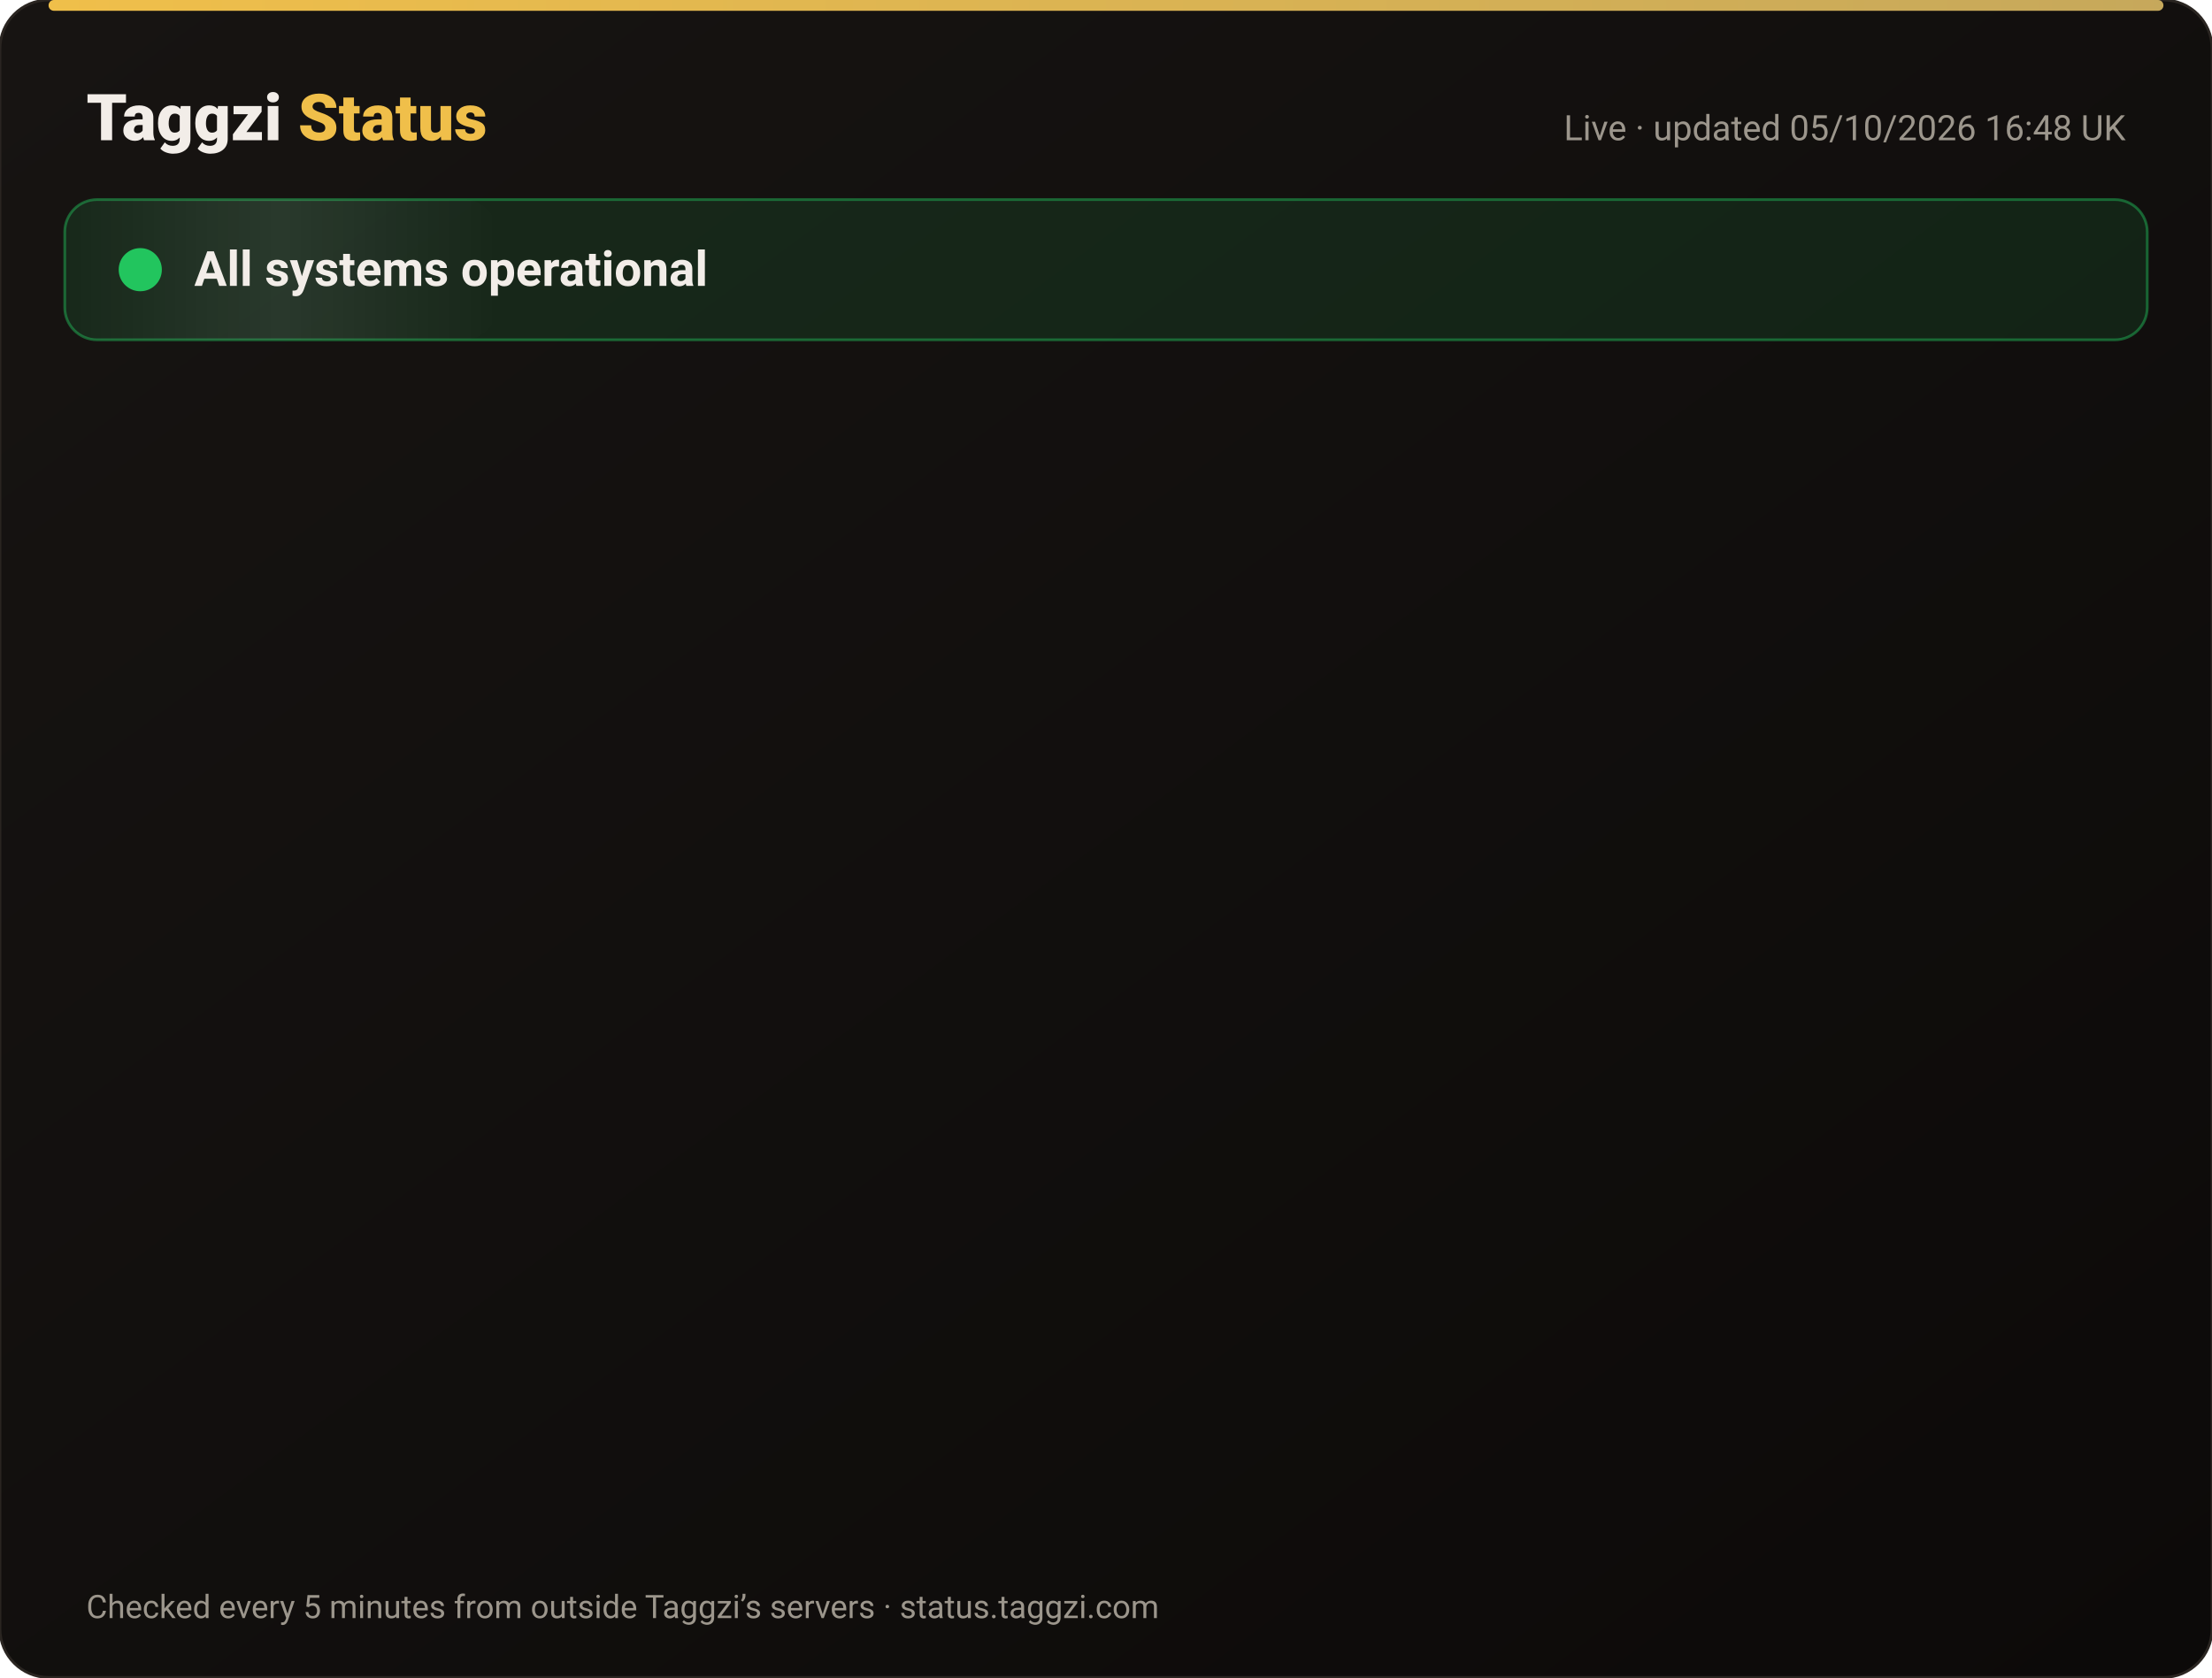
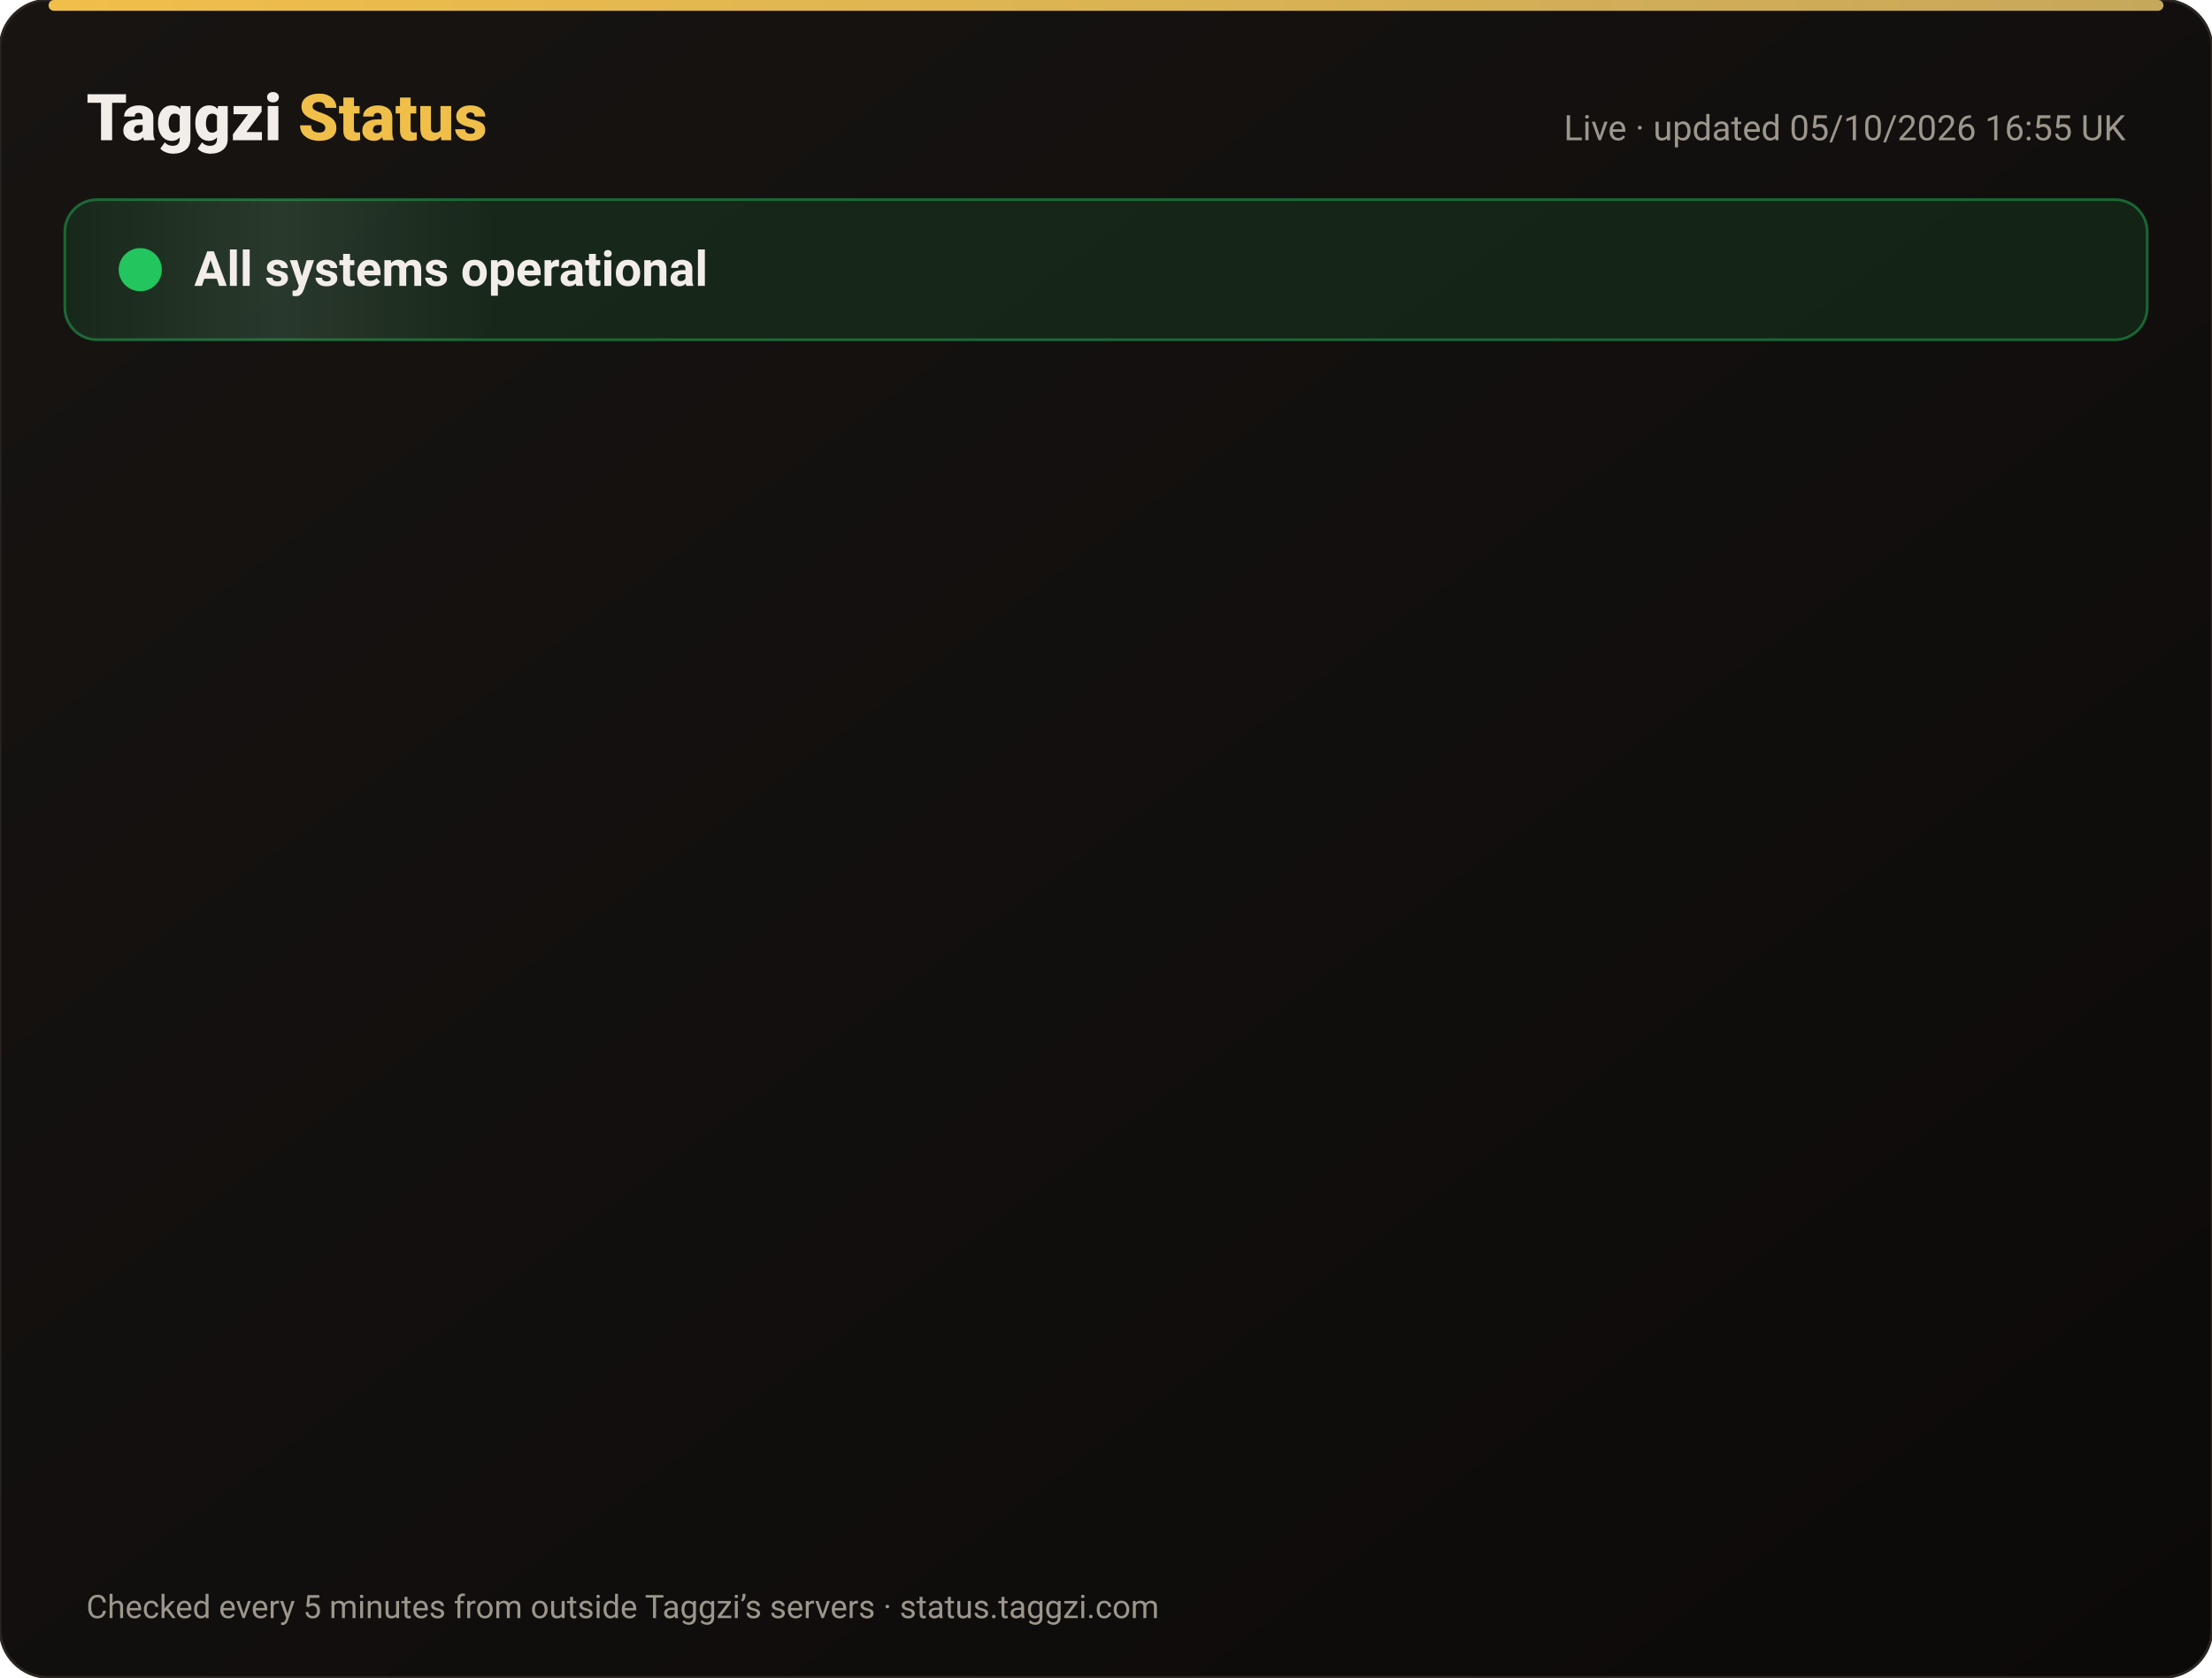
<svg xmlns="http://www.w3.org/2000/svg" width="820" height="622" viewBox="0 0 820 622" font-family="-apple-system,Segoe UI,Roboto,Helvetica,Arial,sans-serif">
  <defs>
    <linearGradient id="bg" x1="0" y1="0" x2="1" y2="1">
      <stop offset="0" stop-color="#171412" />
      <stop offset="1" stop-color="#0C0A09" />
    </linearGradient>
    <linearGradient id="gold" x1="0" x2="1">
      <stop offset="0" stop-color="#F0BF4A" />
      <stop offset="1" stop-color="#c6a85b" />
    </linearGradient>
    <linearGradient id="shine" x1="0" x2="1">
      <stop offset="0" stop-color="#fff" stop-opacity="0" />
      <stop offset=".5" stop-color="#fff" stop-opacity=".08" />
      <stop offset="1" stop-color="#fff" stop-opacity="0" />
    </linearGradient>
  </defs>
  <rect width="820" height="622" rx="18" fill="url(#bg)" stroke="#2a2521" />
  <rect x="18" y="0" width="784" height="4" rx="2" fill="url(#gold)" />
  <text x="32" y="52" font-size="24" font-weight="800" fill="#F2EDE8">Taggzi <tspan fill="#F0BF4A">Status</tspan>
  </text>
-   <text x="788" y="52" font-size="13" fill="#9C968C" text-anchor="end">Live · updated 05/10/2026 16:48 UK</text>
+   <text x="788" y="52" font-size="13" fill="#9C968C" text-anchor="end">Live · updated 05/10/2026 16:55 UK</text>
  <rect x="24" y="74" width="772" height="52" rx="12" fill="#22c55e" fill-opacity=".12" stroke="#22c55e" stroke-opacity=".45" />
  <rect x="24" y="74" width="160" height="52" rx="12" fill="url(#shine)">
    <animate attributeName="x" from="-160" to="820" dur="4s" repeatCount="indefinite" />
  </rect>
  <circle cx="52" cy="100" r="7" fill="#22c55e" />
  <circle cx="52" cy="100" r="7" fill="none" stroke="#22c55e" stroke-width="2">
    <animate attributeName="r" values="7;15;7" dur="2s" repeatCount="indefinite" />
    <animate attributeName="opacity" values=".9;0;.9" dur="2s" repeatCount="indefinite" />
  </circle>
  <text x="72" y="106" font-size="18" font-weight="700" fill="#F2EDE8">All systems operational</text>
  <g opacity="0">
    <animate attributeName="opacity" from="0" to="1" begin="0.00s" dur=".6s" fill="freeze" />
    <line x1="32" y1="188" x2="788" y2="188" stroke="#2a2521" />
    <circle cx="44" cy="166" r="6" fill="#22c55e">
      <animate attributeName="opacity" values="1;.45;1" dur="2.4s" begin="0.00s" repeatCount="indefinite" />
    </circle>
    <text x="62" y="171" font-size="15" font-weight="650" fill="#F2EDE8">Website</text>
    <text x="630" y="171" font-size="13" fill="#9C968C" text-anchor="end">100.00% uptime</text>
    <rect x="648" y="154" width="140" height="24" rx="12" fill="#22c55e" fill-opacity=".14" stroke="#22c55e" stroke-opacity=".5" />
    <text x="718" y="171" font-size="12" font-weight="700" fill="#22c55e" text-anchor="middle">Operational</text>
  </g>
  <g opacity="0">
    <animate attributeName="opacity" from="0" to="1" begin="0.15s" dur=".6s" fill="freeze" />
    <line x1="32" y1="234" x2="788" y2="234" stroke="#2a2521" />
    <circle cx="44" cy="212" r="6" fill="#22c55e">
      <animate attributeName="opacity" values="1;.45;1" dur="2.4s" begin="0.15s" repeatCount="indefinite" />
    </circle>
    <text x="62" y="217" font-size="15" font-weight="650" fill="#F2EDE8">Tag scans</text>
    <text x="630" y="217" font-size="13" fill="#9C968C" text-anchor="end">100.00% uptime</text>
    <rect x="648" y="200" width="140" height="24" rx="12" fill="#22c55e" fill-opacity=".14" stroke="#22c55e" stroke-opacity=".5" />
    <text x="718" y="217" font-size="12" font-weight="700" fill="#22c55e" text-anchor="middle">Operational</text>
  </g>
  <g opacity="0">
    <animate attributeName="opacity" from="0" to="1" begin="0.30s" dur=".6s" fill="freeze" />
    <line x1="32" y1="280" x2="788" y2="280" stroke="#2a2521" />
    <circle cx="44" cy="258" r="6" fill="#22c55e">
      <animate attributeName="opacity" values="1;.45;1" dur="2.4s" begin="0.30s" repeatCount="indefinite" />
    </circle>
    <text x="62" y="263" font-size="15" font-weight="650" fill="#F2EDE8">Manual tag lookup</text>
    <text x="630" y="263" font-size="13" fill="#9C968C" text-anchor="end">100.00% uptime</text>
    <rect x="648" y="246" width="140" height="24" rx="12" fill="#22c55e" fill-opacity=".14" stroke="#22c55e" stroke-opacity=".5" />
    <text x="718" y="263" font-size="12" font-weight="700" fill="#22c55e" text-anchor="middle">Operational</text>
  </g>
  <g opacity="0">
    <animate attributeName="opacity" from="0" to="1" begin="0.45s" dur=".6s" fill="freeze" />
    <line x1="32" y1="326" x2="788" y2="326" stroke="#2a2521" />
    <circle cx="44" cy="304" r="6" fill="#22c55e">
      <animate attributeName="opacity" values="1;.45;1" dur="2.4s" begin="0.45s" repeatCount="indefinite" />
    </circle>
    <text x="62" y="309" font-size="15" font-weight="650" fill="#F2EDE8">App &amp; login</text>
    <text x="630" y="309" font-size="13" fill="#9C968C" text-anchor="end">100.00% uptime</text>
    <rect x="648" y="292" width="140" height="24" rx="12" fill="#22c55e" fill-opacity=".14" stroke="#22c55e" stroke-opacity=".5" />
    <text x="718" y="309" font-size="12" font-weight="700" fill="#22c55e" text-anchor="middle">Operational</text>
  </g>
  <g opacity="0">
    <animate attributeName="opacity" from="0" to="1" begin="0.60s" dur=".6s" fill="freeze" />
    <line x1="32" y1="372" x2="788" y2="372" stroke="#2a2521" />
    <circle cx="44" cy="350" r="6" fill="#22c55e">
      <animate attributeName="opacity" values="1;.45;1" dur="2.4s" begin="0.60s" repeatCount="indefinite" />
    </circle>
    <text x="62" y="355" font-size="15" font-weight="650" fill="#F2EDE8">Community alerts</text>
    <text x="630" y="355" font-size="13" fill="#9C968C" text-anchor="end">100.00% uptime</text>
    <rect x="648" y="338" width="140" height="24" rx="12" fill="#22c55e" fill-opacity=".14" stroke="#22c55e" stroke-opacity=".5" />
    <text x="718" y="355" font-size="12" font-weight="700" fill="#22c55e" text-anchor="middle">Operational</text>
  </g>
  <g opacity="0">
    <animate attributeName="opacity" from="0" to="1" begin="0.75s" dur=".6s" fill="freeze" />
    <line x1="32" y1="418" x2="788" y2="418" stroke="#2a2521" />
    <circle cx="44" cy="396" r="6" fill="#22c55e">
      <animate attributeName="opacity" values="1;.45;1" dur="2.4s" begin="0.75s" repeatCount="indefinite" />
    </circle>
    <text x="62" y="401" font-size="15" font-weight="650" fill="#F2EDE8">Private calling</text>
    <text x="630" y="401" font-size="13" fill="#9C968C" text-anchor="end">100.00% uptime</text>
    <rect x="648" y="384" width="140" height="24" rx="12" fill="#22c55e" fill-opacity=".14" stroke="#22c55e" stroke-opacity=".5" />
    <text x="718" y="401" font-size="12" font-weight="700" fill="#22c55e" text-anchor="middle">Operational</text>
  </g>
  <g opacity="0">
    <animate attributeName="opacity" from="0" to="1" begin="0.90s" dur=".6s" fill="freeze" />
    <line x1="32" y1="464" x2="788" y2="464" stroke="#2a2521" />
    <circle cx="44" cy="442" r="6" fill="#22c55e">
      <animate attributeName="opacity" values="1;.45;1" dur="2.4s" begin="0.90s" repeatCount="indefinite" />
    </circle>
    <text x="62" y="447" font-size="15" font-weight="650" fill="#F2EDE8">Payments</text>
    <text x="630" y="447" font-size="13" fill="#9C968C" text-anchor="end">100.00% uptime</text>
    <rect x="648" y="430" width="140" height="24" rx="12" fill="#22c55e" fill-opacity=".14" stroke="#22c55e" stroke-opacity=".5" />
    <text x="718" y="447" font-size="12" font-weight="700" fill="#22c55e" text-anchor="middle">Operational</text>
  </g>
  <g opacity="0">
    <animate attributeName="opacity" from="0" to="1" begin="1.05s" dur=".6s" fill="freeze" />
    <line x1="32" y1="510" x2="788" y2="510" stroke="#2a2521" />
    <circle cx="44" cy="488" r="6" fill="#22c55e">
      <animate attributeName="opacity" values="1;.45;1" dur="2.4s" begin="1.05s" repeatCount="indefinite" />
    </circle>
    <text x="62" y="493" font-size="15" font-weight="650" fill="#F2EDE8">Email &amp; support</text>
    <text x="630" y="493" font-size="13" fill="#9C968C" text-anchor="end">100.00% uptime</text>
    <rect x="648" y="476" width="140" height="24" rx="12" fill="#22c55e" fill-opacity=".14" stroke="#22c55e" stroke-opacity=".5" />
    <text x="718" y="493" font-size="12" font-weight="700" fill="#22c55e" text-anchor="middle">Operational</text>
  </g>
  <g opacity="0">
    <animate attributeName="opacity" from="0" to="1" begin="1.20s" dur=".6s" fill="freeze" />
    <line x1="32" y1="556" x2="788" y2="556" stroke="#2a2521" />
    <circle cx="44" cy="534" r="6" fill="#22c55e">
      <animate attributeName="opacity" values="1;.45;1" dur="2.4s" begin="1.20s" repeatCount="indefinite" />
    </circle>
    <text x="62" y="539" font-size="15" font-weight="650" fill="#F2EDE8">Secure connection (SSL)</text>
    <text x="630" y="539" font-size="13" fill="#9C968C" text-anchor="end">100.00% uptime</text>
    <rect x="648" y="522" width="140" height="24" rx="12" fill="#22c55e" fill-opacity=".14" stroke="#22c55e" stroke-opacity=".5" />
    <text x="718" y="539" font-size="12" font-weight="700" fill="#22c55e" text-anchor="middle">Operational</text>
  </g>
  <text x="32" y="600" font-size="12" fill="#9C968C">Checked every 5 minutes from outside Taggzi’s servers · status.taggzi.com</text>
</svg>
